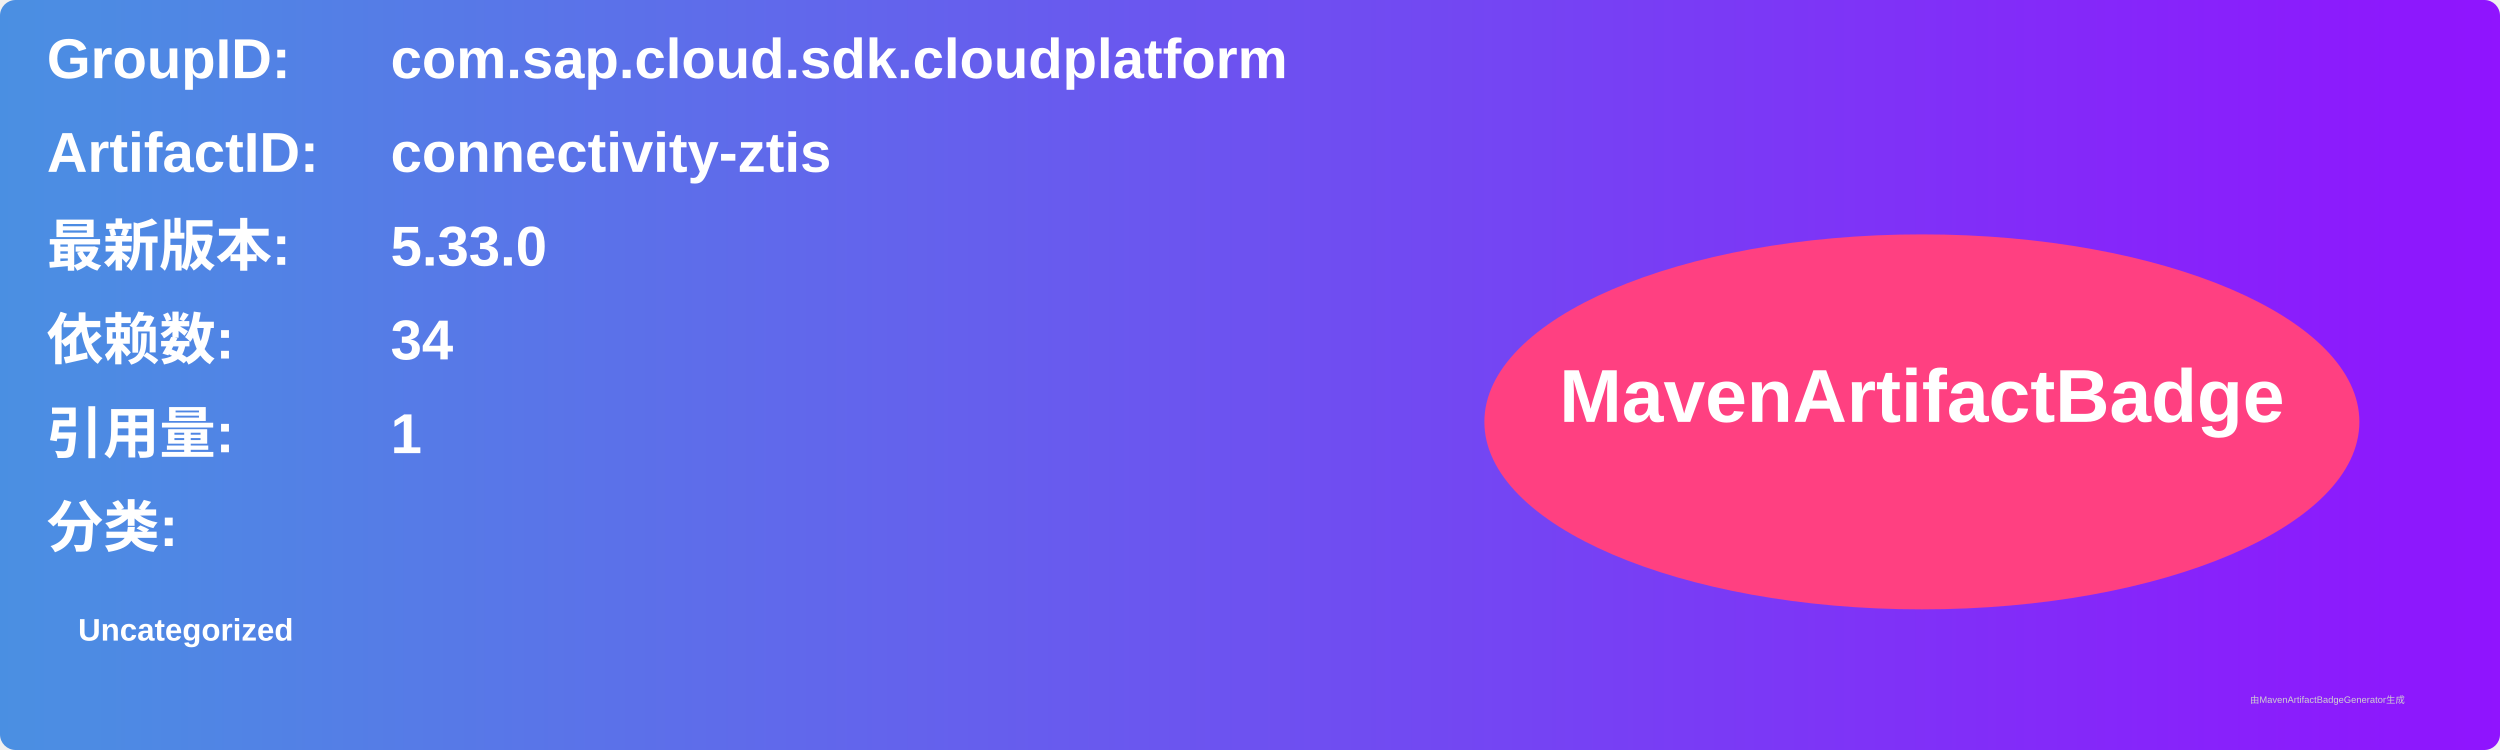
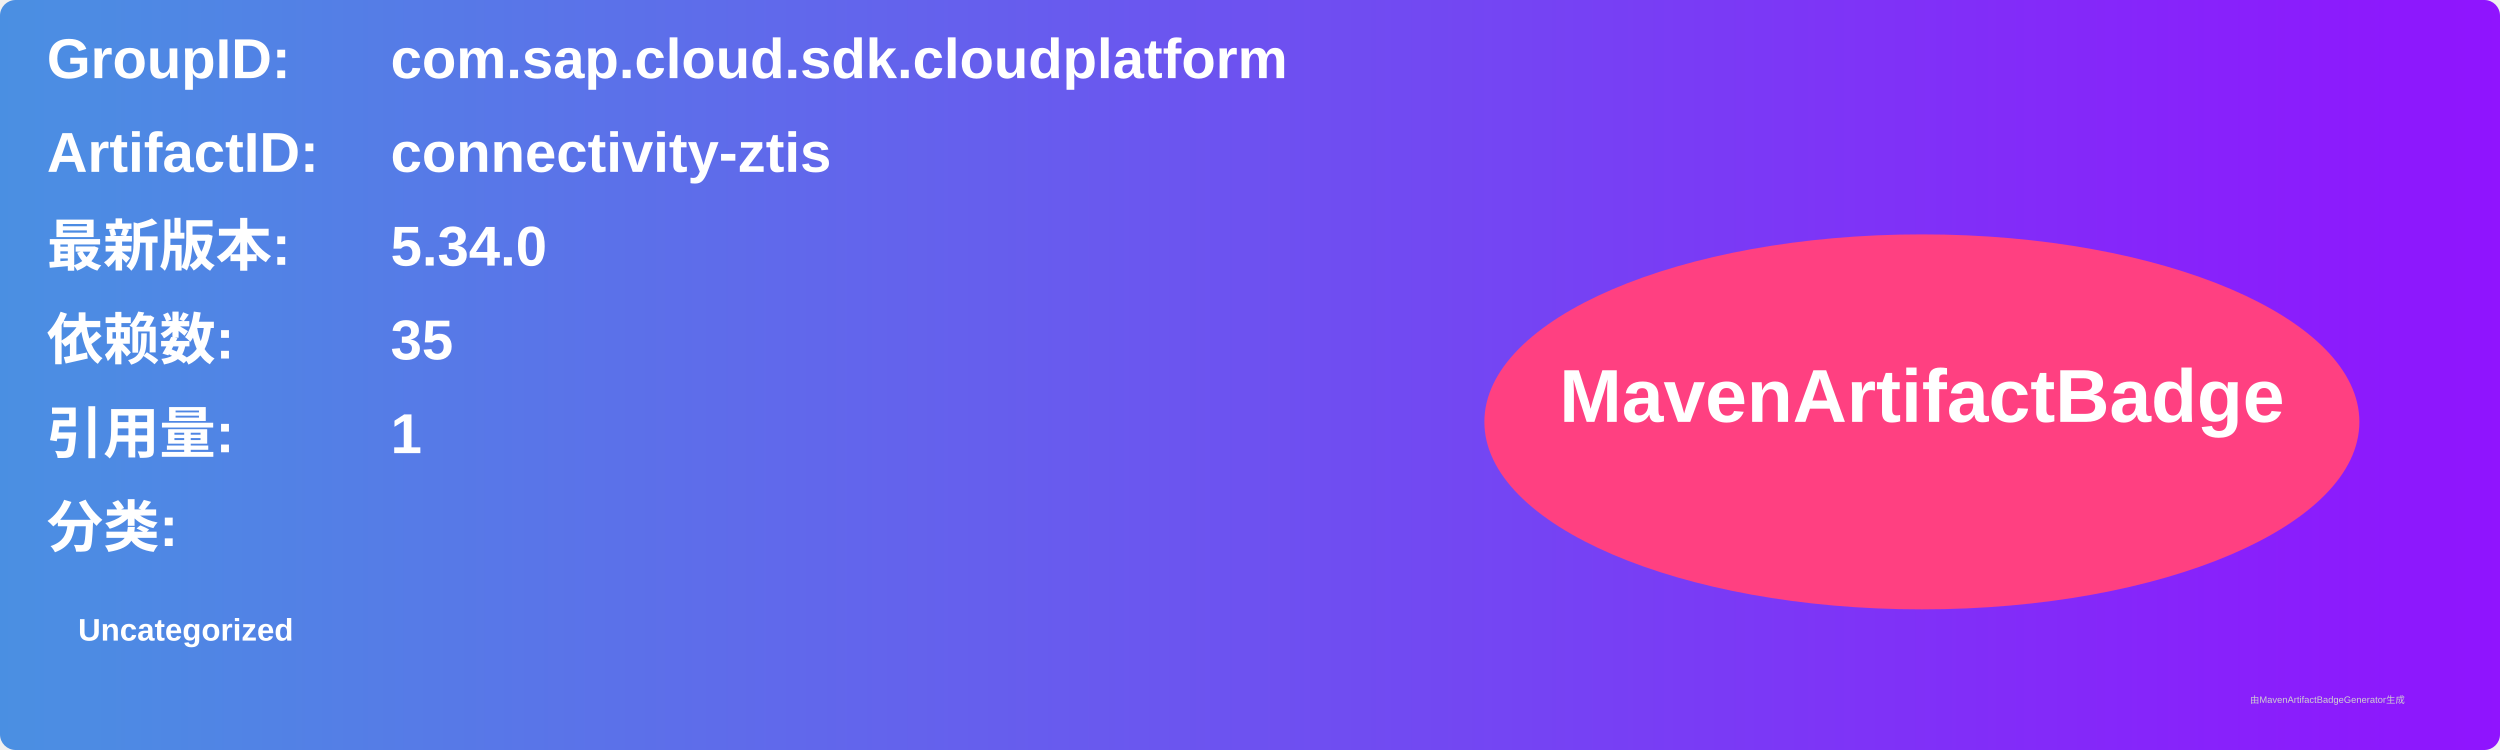
<svg xmlns="http://www.w3.org/2000/svg" width="800" height="240" viewBox="0 0 800 240">
  <linearGradient id="grad" x1="0%" y1="0%" x2="100%" y2="0%">
    <stop offset="0%" stop-color="#4a90e2" />
    <stop offset="100%" stop-color="#9013fe" />
  </linearGradient>
  <rect width="100%" height="100%" rx="5" ry="5" fill="url(#grad)" />
  <g transform="translate(15, 15)">
    <text x="0" y="10" font-family="Arial" font-size="18" fill="white" font-weight="bold" width="260">GroupID:</text>
    <text x="110" y="10" font-family="Arial" font-size="18" fill="white" font-weight="bold" width="460">com.sap.cloud.sdk.cloudplatform</text>
    <text x="0" y="40" font-family="Arial" font-size="18" fill="white" font-weight="bold" width="260">ArtifactID:</text>
    <text x="110" y="40" font-family="Arial" font-size="18" fill="white" font-weight="bold" width="460">connectivity-ztis</text>
    <text x="0" y="70" font-family="Arial" font-size="18" fill="white" font-weight="bold">最新版本:</text>
    <text x="110" y="70" font-family="Arial" font-size="18" fill="white" font-weight="bold">
-       <tspan font-weight="bold">5.33.0</tspan>
+       <tspan font-weight="bold">5.34.0</tspan>
    </text>
    <text x="0" y="100" font-family="Arial" font-size="18" fill="white" font-weight="bold">依赖数: </text>
    <text x="110" y="100" font-family="Arial" font-size="18" fill="white">
-       <tspan font-weight="bold">34</tspan>
+       <tspan font-weight="bold">35</tspan>
    </text>
    <text x="0" y="130" font-family="Arial" font-size="18" fill="white" font-weight="bold">引用量: </text>
    <text x="110" y="130" font-family="Arial" font-size="18" fill="white">
      <tspan font-weight="bold">1</tspan>
    </text>
    <text x="0" y="160" font-family="Arial" font-size="18" fill="white" font-weight="bold">分类:</text>
    <text x="10" y="190" font-family="Arial" font-size="10" fill="white">
      <tspan font-weight="bold">Uncategorized</tspan>
    </text>
    <ellipse cx="600" cy="120" rx="140" ry="60" fill="#ff4081" />
    <text x="600" y="120" text-anchor="middle" font-family="Arial" font-size="24" fill="white" font-weight="bold">MavenArtifactBadge</text>
  </g>
  <text x="720" y="225" font-family="Arial" font-size="3" fill="#d0d0d0">由MavenArtifactBadgeGenerator生成</text>
</svg>
